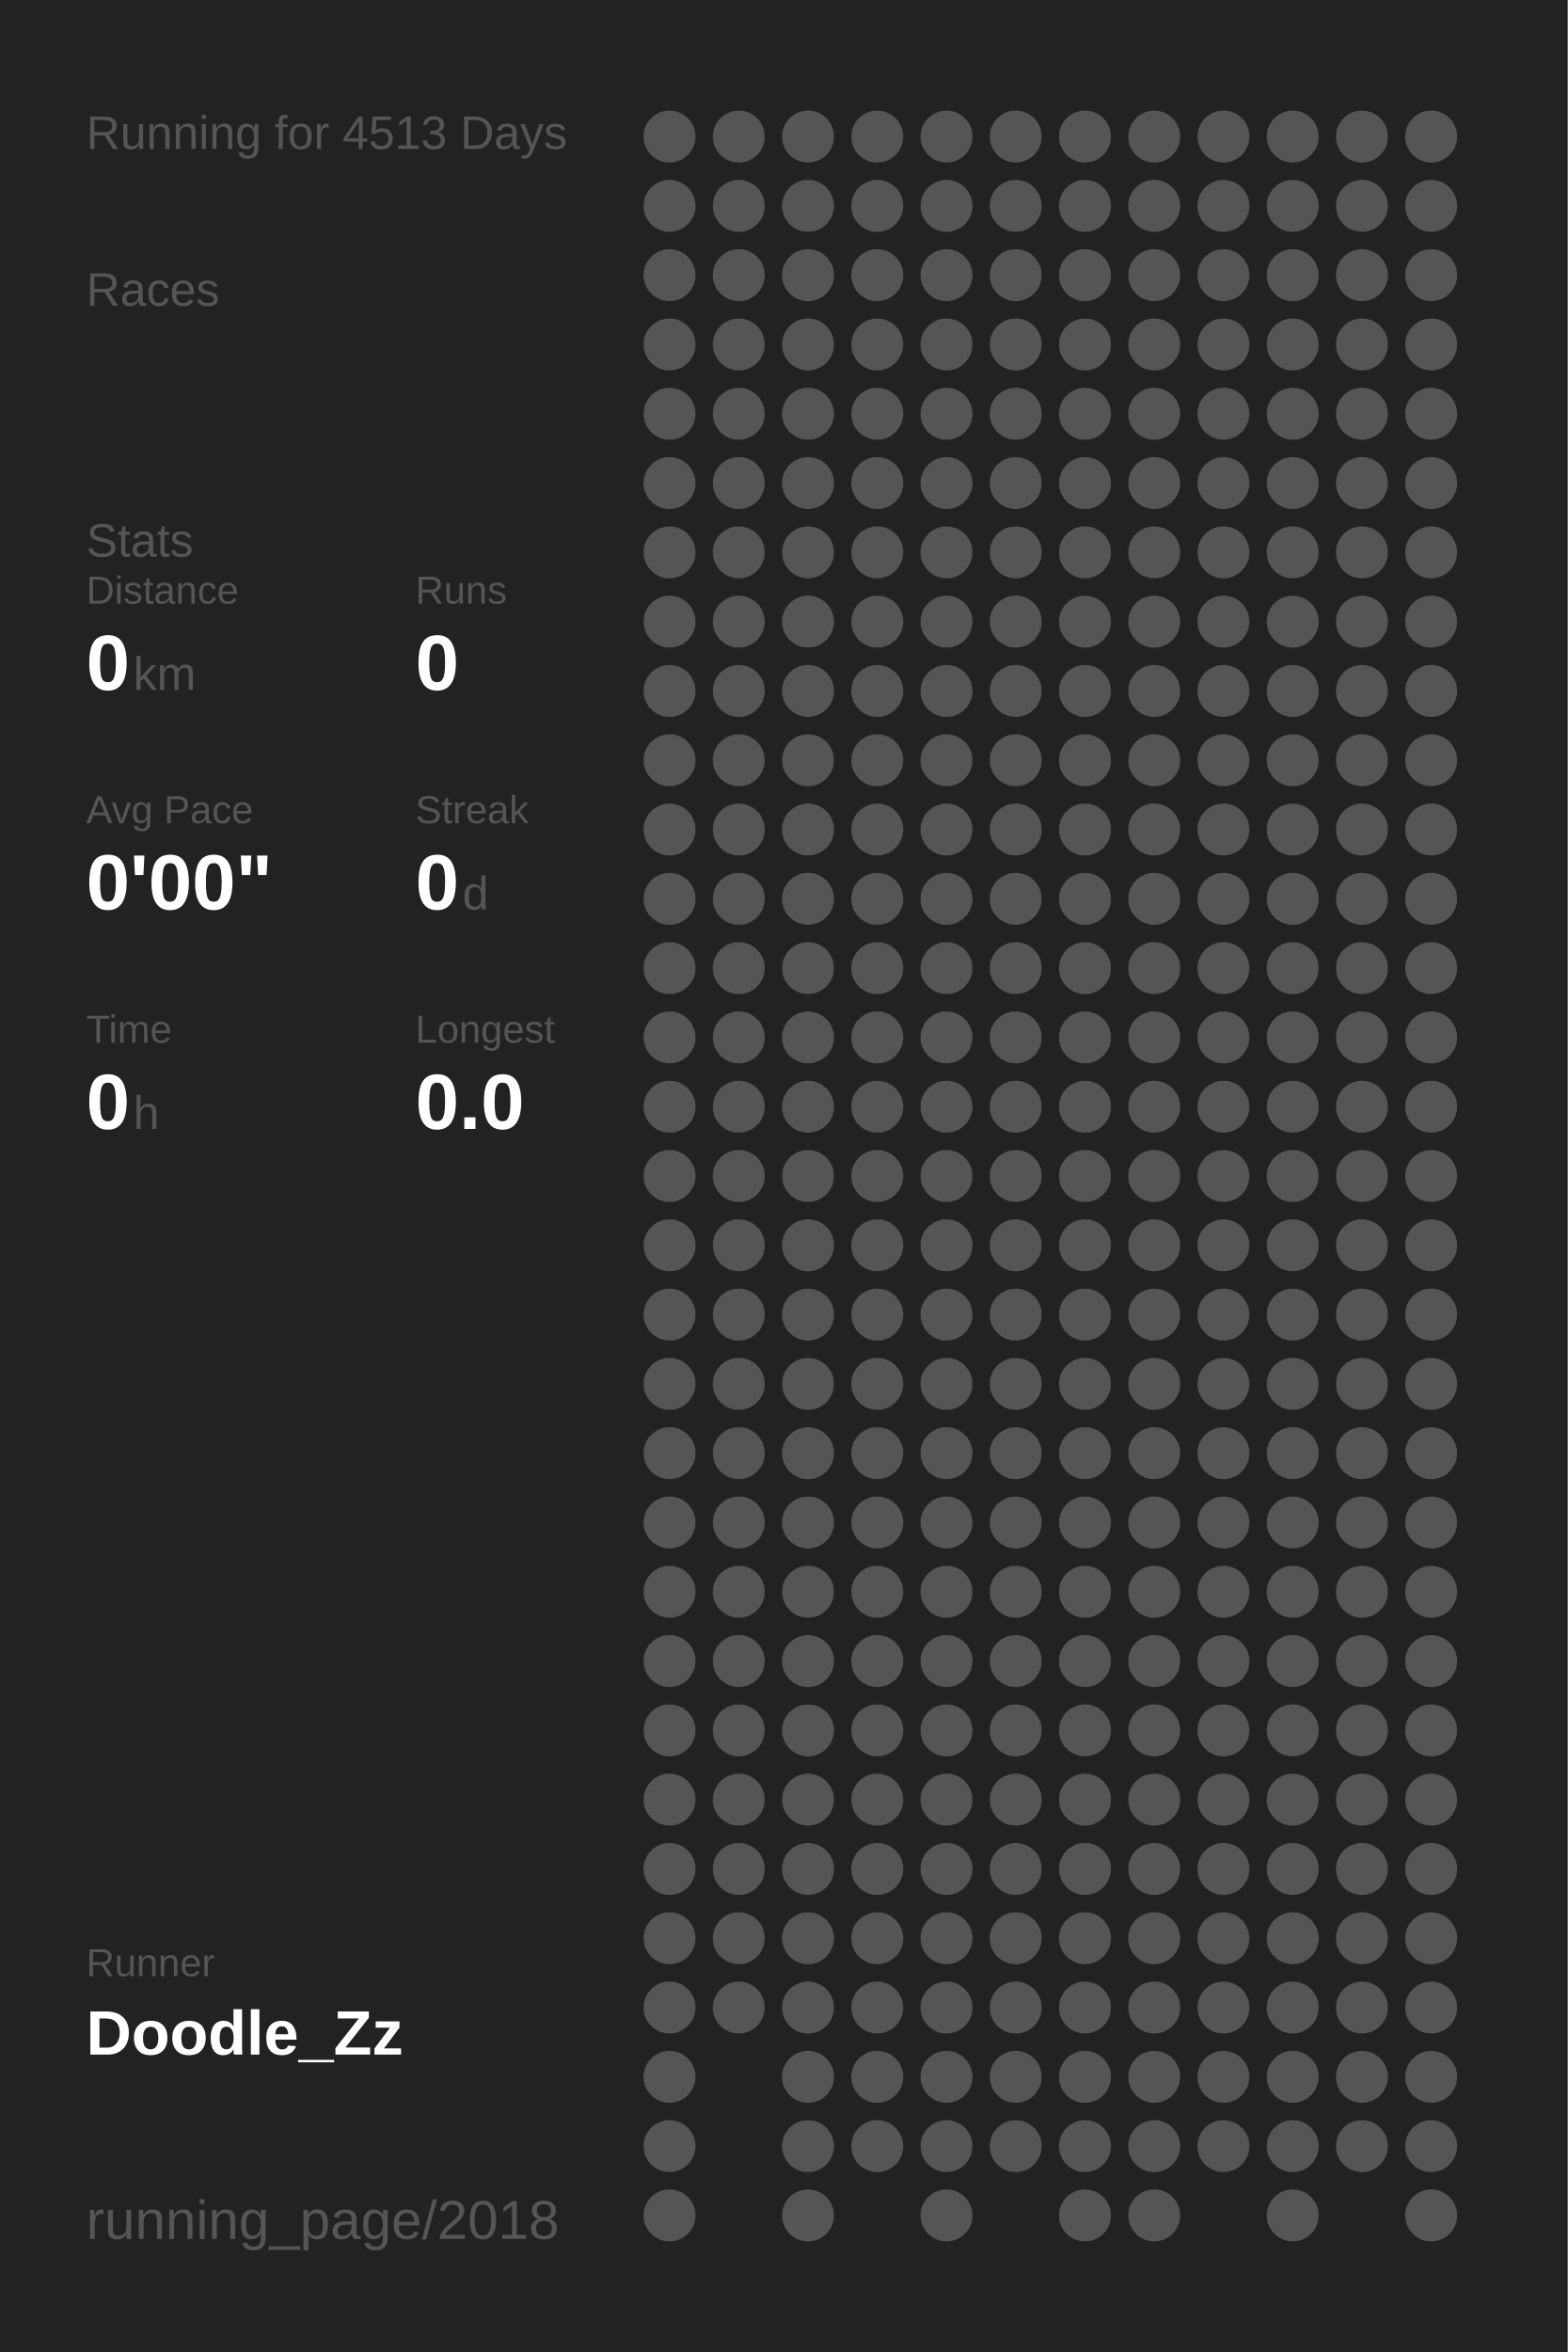
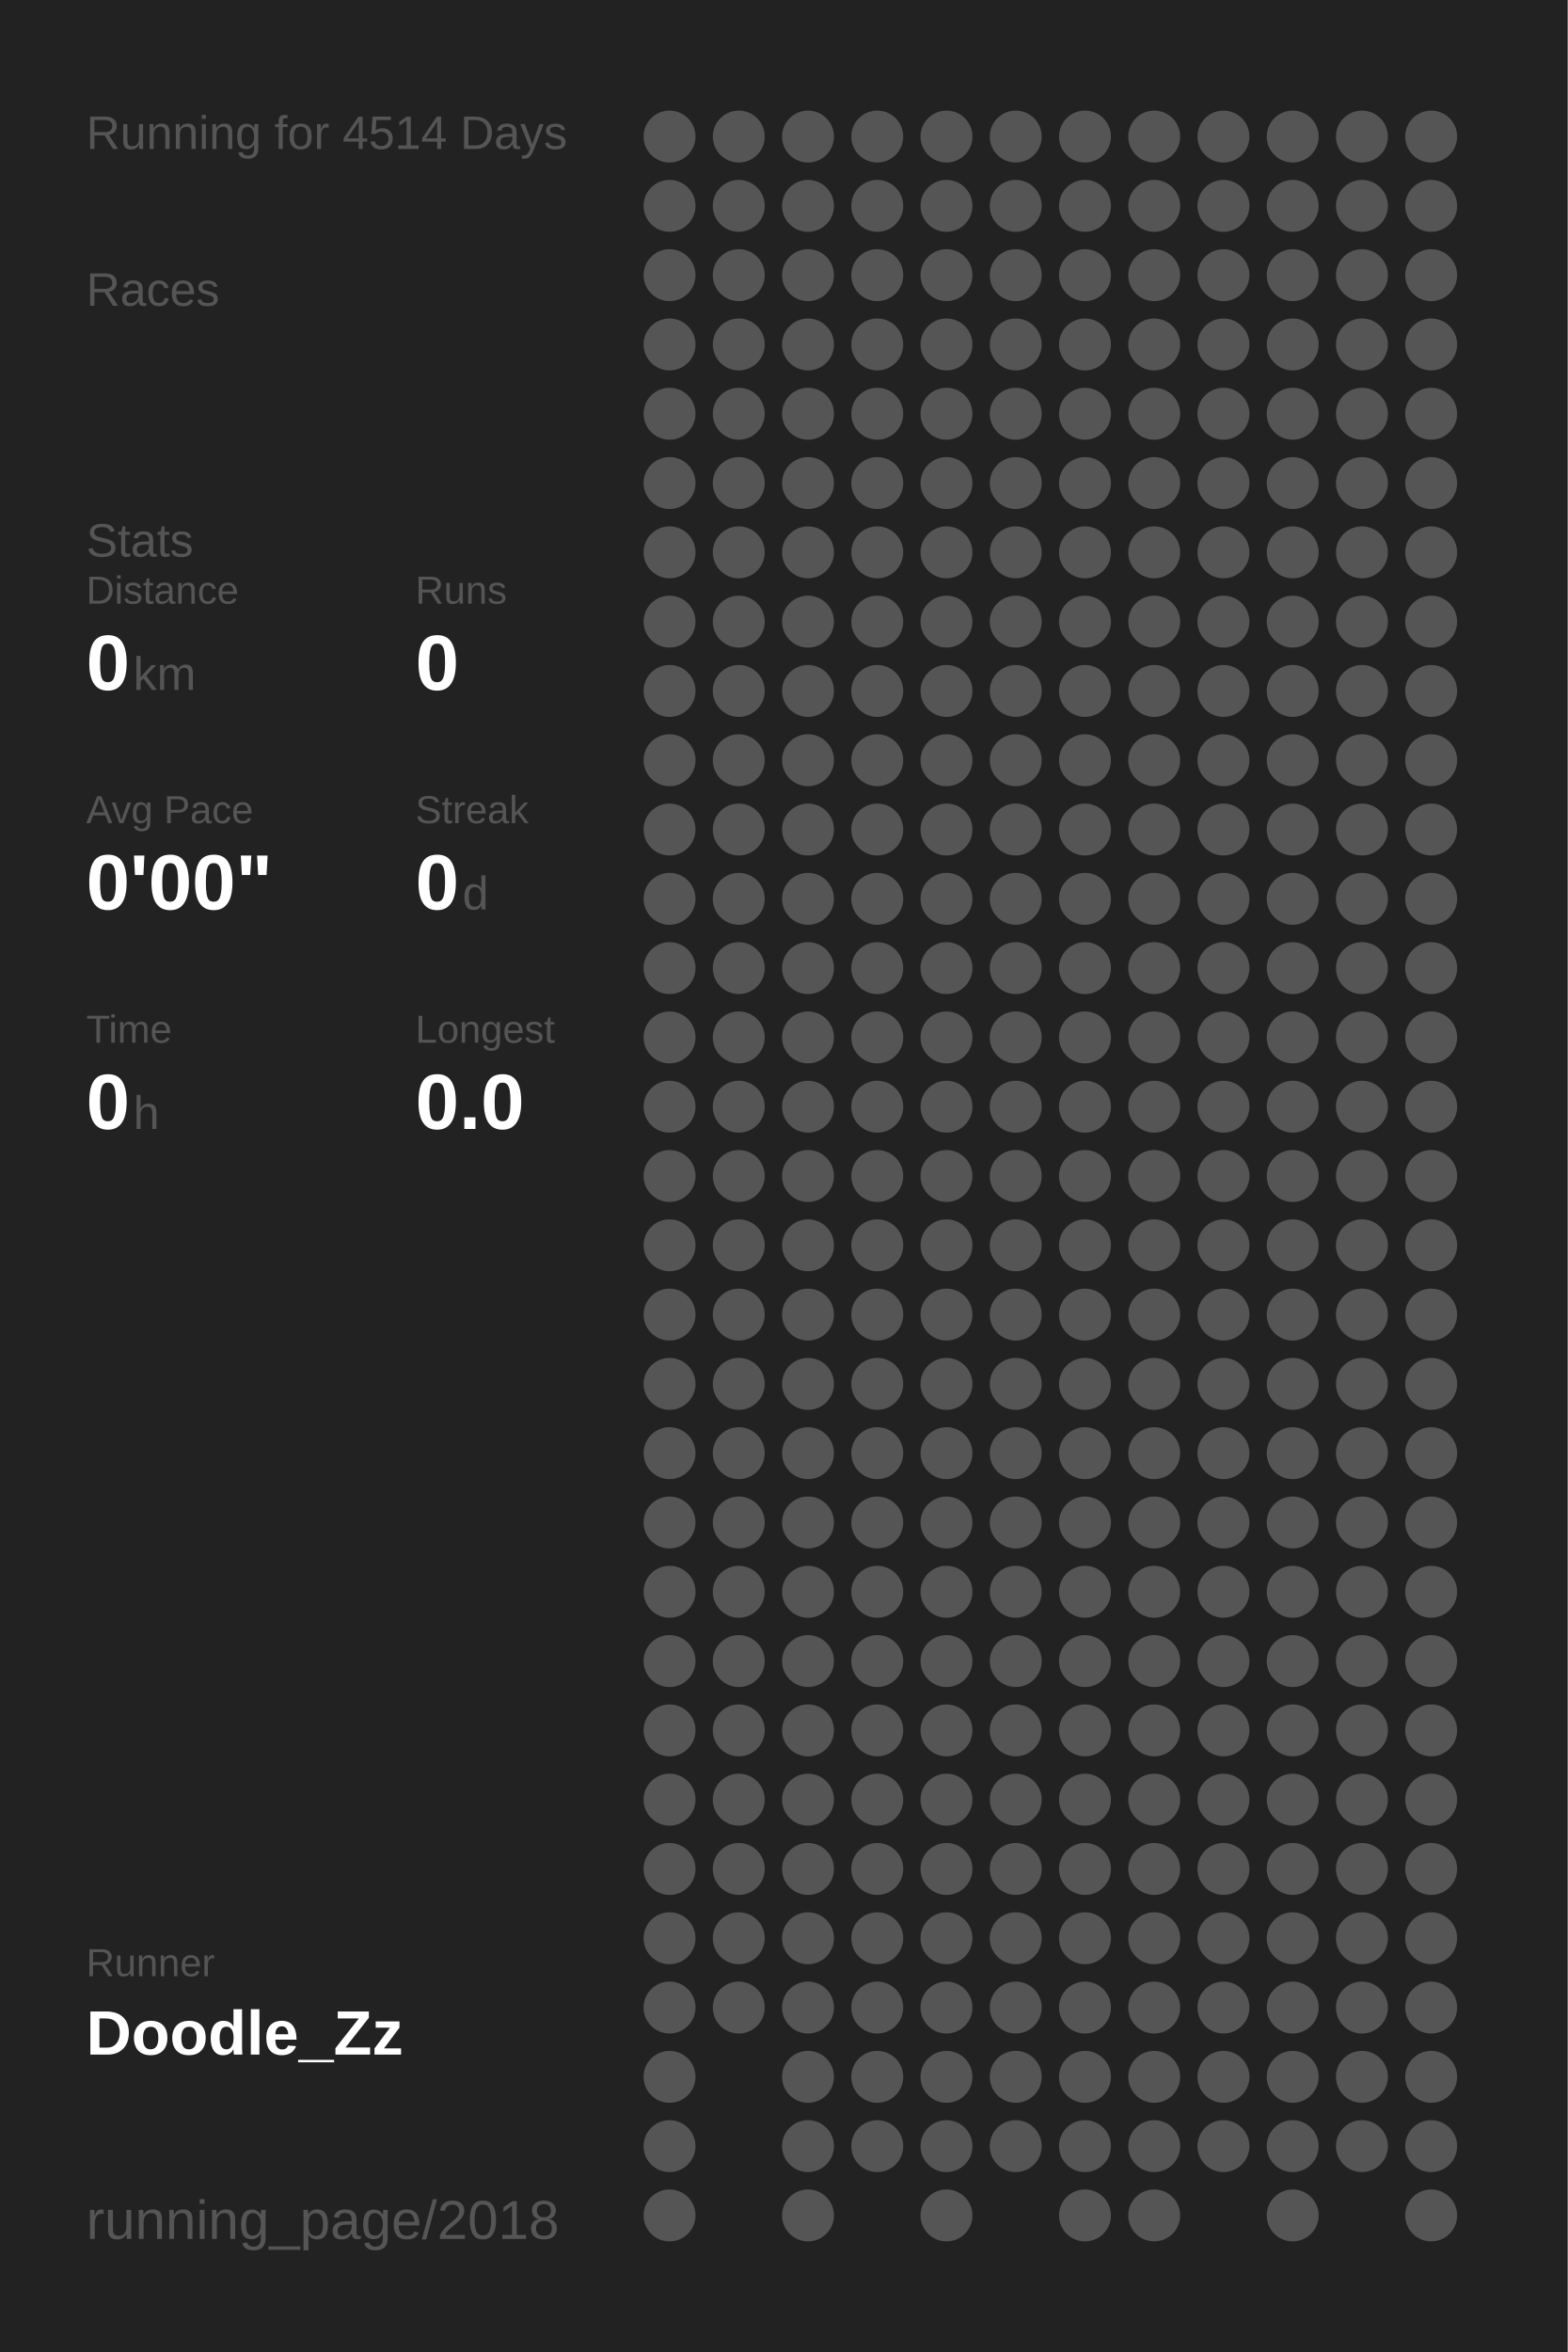
<svg xmlns="http://www.w3.org/2000/svg" baseProfile="full" height="300mm" version="1.1" viewBox="0,0,200,300" width="200mm">
  <defs />
  <rect fill="#222222" height="300" width="200" x="0" y="0" />
-   <text fill="#555555" style="font-size:6px; font-family:Arial;" x="11" y="19">Running for 4513 Days</text>
+   <text fill="#555555" style="font-size:6px; font-family:Arial;" x="11" y="19">Running for 4514 Days</text>
  <text fill="#555555" style="font-size:6px; font-family:Arial;" x="11" y="39">Races</text>
  <text fill="#555555" style="font-size:6px; font-family:Arial;" x="11" y="71">Stats</text>
  <text fill="#555555" style="font-size:5px; font-family:Arial;" x="11" y="77">Distance</text>
  <text fill="#FFFFFF" style="font-size:10px; font-family:Arial; font-weight:bold;" x="11" y="88">0</text>
  <text fill="#555555" style="font-size:6px; font-family:Arial;" x="17" y="88">km</text>
  <text fill="#555555" style="font-size:5px; font-family:Arial;" x="53" y="77">Runs</text>
  <text fill="#FFFFFF" style="font-size:10px; font-family:Arial; font-weight:bold;" x="53" y="88">0</text>
  <text fill="#555555" style="font-size:5px; font-family:Arial;" x="11" y="105">Avg Pace</text>
  <text fill="#FFFFFF" style="font-size:10px; font-family:Arial; font-weight:bold;" x="11" y="116">0'00"</text>
  <text fill="#555555" style="font-size:5px; font-family:Arial;" x="53" y="105">Streak</text>
  <text fill="#FFFFFF" style="font-size:10px; font-family:Arial; font-weight:bold;" x="53" y="116">0</text>
  <text fill="#555555" style="font-size:6px; font-family:Arial;" x="59" y="116">d</text>
  <text fill="#555555" style="font-size:5px; font-family:Arial;" x="11" y="133">Time</text>
  <text fill="#FFFFFF" style="font-size:10px; font-family:Arial; font-weight:bold;" x="11" y="144">0</text>
  <text fill="#555555" style="font-size:6px; font-family:Arial;" x="17" y="144">h</text>
  <text fill="#555555" style="font-size:5px; font-family:Arial;" x="53" y="133">Longest</text>
  <text fill="#FFFFFF" style="font-size:10px; font-family:Arial; font-weight:bold;" x="53" y="144">0.0</text>
  <text fill="#555555" style="font-size:5px; font-family:Arial;" x="11" y="252.065">Runner</text>
  <text fill="#FFFFFF" style="font-size:8px; font-family:Arial; font-weight:bold;" x="11" y="262.065">Doodle_Zz</text>
  <text fill="#555555" style="font-size:7px; font-family:Arial;" x="11" y="285.581">running_page/2018</text>
  <circle cx="85.417" cy="17.419" fill="#555555" r="3.312" />
  <circle cx="85.417" cy="26.258" fill="#555555" r="3.312" />
  <circle cx="85.417" cy="35.097" fill="#555555" r="3.312" />
  <circle cx="85.417" cy="43.935" fill="#555555" r="3.312" />
  <circle cx="85.417" cy="52.774" fill="#555555" r="3.312" />
  <circle cx="85.417" cy="61.613" fill="#555555" r="3.312" />
  <circle cx="85.417" cy="70.452" fill="#555555" r="3.312" />
  <circle cx="85.417" cy="79.29" fill="#555555" r="3.312" />
  <circle cx="85.417" cy="88.129" fill="#555555" r="3.312" />
  <circle cx="85.417" cy="96.968" fill="#555555" r="3.312" />
  <circle cx="85.417" cy="105.806" fill="#555555" r="3.312" />
  <circle cx="85.417" cy="114.645" fill="#555555" r="3.312" />
  <circle cx="85.417" cy="123.484" fill="#555555" r="3.312" />
  <circle cx="85.417" cy="132.323" fill="#555555" r="3.312" />
  <circle cx="85.417" cy="141.161" fill="#555555" r="3.312" />
  <circle cx="85.417" cy="150" fill="#555555" r="3.312" />
  <circle cx="85.417" cy="158.839" fill="#555555" r="3.312" />
  <circle cx="85.417" cy="167.677" fill="#555555" r="3.312" />
  <circle cx="85.417" cy="176.516" fill="#555555" r="3.312" />
  <circle cx="85.417" cy="185.355" fill="#555555" r="3.312" />
  <circle cx="85.417" cy="194.194" fill="#555555" r="3.312" />
  <circle cx="85.417" cy="203.032" fill="#555555" r="3.312" />
  <circle cx="85.417" cy="211.871" fill="#555555" r="3.312" />
  <circle cx="85.417" cy="220.71" fill="#555555" r="3.312" />
  <circle cx="85.417" cy="229.548" fill="#555555" r="3.312" />
  <circle cx="85.417" cy="238.387" fill="#555555" r="3.312" />
  <circle cx="85.417" cy="247.226" fill="#555555" r="3.312" />
  <circle cx="85.417" cy="256.065" fill="#555555" r="3.312" />
  <circle cx="85.417" cy="264.903" fill="#555555" r="3.312" />
  <circle cx="85.417" cy="273.742" fill="#555555" r="3.312" />
  <circle cx="85.417" cy="282.581" fill="#555555" r="3.312" />
  <circle cx="94.25" cy="17.419" fill="#555555" r="3.312" />
  <circle cx="94.25" cy="26.258" fill="#555555" r="3.312" />
  <circle cx="94.25" cy="35.097" fill="#555555" r="3.312" />
  <circle cx="94.25" cy="43.935" fill="#555555" r="3.312" />
  <circle cx="94.25" cy="52.774" fill="#555555" r="3.312" />
  <circle cx="94.25" cy="61.613" fill="#555555" r="3.312" />
  <circle cx="94.25" cy="70.452" fill="#555555" r="3.312" />
  <circle cx="94.25" cy="79.29" fill="#555555" r="3.312" />
  <circle cx="94.25" cy="88.129" fill="#555555" r="3.312" />
  <circle cx="94.25" cy="96.968" fill="#555555" r="3.312" />
  <circle cx="94.25" cy="105.806" fill="#555555" r="3.312" />
  <circle cx="94.25" cy="114.645" fill="#555555" r="3.312" />
  <circle cx="94.25" cy="123.484" fill="#555555" r="3.312" />
  <circle cx="94.25" cy="132.323" fill="#555555" r="3.312" />
  <circle cx="94.25" cy="141.161" fill="#555555" r="3.312" />
  <circle cx="94.25" cy="150" fill="#555555" r="3.312" />
  <circle cx="94.25" cy="158.839" fill="#555555" r="3.312" />
  <circle cx="94.25" cy="167.677" fill="#555555" r="3.312" />
  <circle cx="94.25" cy="176.516" fill="#555555" r="3.312" />
  <circle cx="94.25" cy="185.355" fill="#555555" r="3.312" />
  <circle cx="94.25" cy="194.194" fill="#555555" r="3.312" />
  <circle cx="94.25" cy="203.032" fill="#555555" r="3.312" />
  <circle cx="94.25" cy="211.871" fill="#555555" r="3.312" />
  <circle cx="94.25" cy="220.71" fill="#555555" r="3.312" />
  <circle cx="94.25" cy="229.548" fill="#555555" r="3.312" />
  <circle cx="94.25" cy="238.387" fill="#555555" r="3.312" />
  <circle cx="94.25" cy="247.226" fill="#555555" r="3.312" />
  <circle cx="94.25" cy="256.065" fill="#555555" r="3.312" />
  <circle cx="103.083" cy="17.419" fill="#555555" r="3.312" />
  <circle cx="103.083" cy="26.258" fill="#555555" r="3.312" />
  <circle cx="103.083" cy="35.097" fill="#555555" r="3.312" />
  <circle cx="103.083" cy="43.935" fill="#555555" r="3.312" />
  <circle cx="103.083" cy="52.774" fill="#555555" r="3.312" />
  <circle cx="103.083" cy="61.613" fill="#555555" r="3.312" />
  <circle cx="103.083" cy="70.452" fill="#555555" r="3.312" />
  <circle cx="103.083" cy="79.29" fill="#555555" r="3.312" />
  <circle cx="103.083" cy="88.129" fill="#555555" r="3.312" />
  <circle cx="103.083" cy="96.968" fill="#555555" r="3.312" />
  <circle cx="103.083" cy="105.806" fill="#555555" r="3.312" />
  <circle cx="103.083" cy="114.645" fill="#555555" r="3.312" />
  <circle cx="103.083" cy="123.484" fill="#555555" r="3.312" />
  <circle cx="103.083" cy="132.323" fill="#555555" r="3.312" />
  <circle cx="103.083" cy="141.161" fill="#555555" r="3.312" />
  <circle cx="103.083" cy="150" fill="#555555" r="3.312" />
  <circle cx="103.083" cy="158.839" fill="#555555" r="3.312" />
  <circle cx="103.083" cy="167.677" fill="#555555" r="3.312" />
  <circle cx="103.083" cy="176.516" fill="#555555" r="3.312" />
  <circle cx="103.083" cy="185.355" fill="#555555" r="3.312" />
  <circle cx="103.083" cy="194.194" fill="#555555" r="3.312" />
  <circle cx="103.083" cy="203.032" fill="#555555" r="3.312" />
  <circle cx="103.083" cy="211.871" fill="#555555" r="3.312" />
  <circle cx="103.083" cy="220.71" fill="#555555" r="3.312" />
  <circle cx="103.083" cy="229.548" fill="#555555" r="3.312" />
  <circle cx="103.083" cy="238.387" fill="#555555" r="3.312" />
  <circle cx="103.083" cy="247.226" fill="#555555" r="3.312" />
  <circle cx="103.083" cy="256.065" fill="#555555" r="3.312" />
  <circle cx="103.083" cy="264.903" fill="#555555" r="3.312" />
  <circle cx="103.083" cy="273.742" fill="#555555" r="3.312" />
  <circle cx="103.083" cy="282.581" fill="#555555" r="3.312" />
  <circle cx="111.917" cy="17.419" fill="#555555" r="3.312" />
  <circle cx="111.917" cy="26.258" fill="#555555" r="3.312" />
  <circle cx="111.917" cy="35.097" fill="#555555" r="3.312" />
  <circle cx="111.917" cy="43.935" fill="#555555" r="3.312" />
  <circle cx="111.917" cy="52.774" fill="#555555" r="3.312" />
  <circle cx="111.917" cy="61.613" fill="#555555" r="3.312" />
  <circle cx="111.917" cy="70.452" fill="#555555" r="3.312" />
  <circle cx="111.917" cy="79.29" fill="#555555" r="3.312" />
  <circle cx="111.917" cy="88.129" fill="#555555" r="3.312" />
  <circle cx="111.917" cy="96.968" fill="#555555" r="3.312" />
  <circle cx="111.917" cy="105.806" fill="#555555" r="3.312" />
  <circle cx="111.917" cy="114.645" fill="#555555" r="3.312" />
  <circle cx="111.917" cy="123.484" fill="#555555" r="3.312" />
  <circle cx="111.917" cy="132.323" fill="#555555" r="3.312" />
  <circle cx="111.917" cy="141.161" fill="#555555" r="3.312" />
  <circle cx="111.917" cy="150" fill="#555555" r="3.312" />
  <circle cx="111.917" cy="158.839" fill="#555555" r="3.312" />
  <circle cx="111.917" cy="167.677" fill="#555555" r="3.312" />
  <circle cx="111.917" cy="176.516" fill="#555555" r="3.312" />
  <circle cx="111.917" cy="185.355" fill="#555555" r="3.312" />
  <circle cx="111.917" cy="194.194" fill="#555555" r="3.312" />
  <circle cx="111.917" cy="203.032" fill="#555555" r="3.312" />
  <circle cx="111.917" cy="211.871" fill="#555555" r="3.312" />
  <circle cx="111.917" cy="220.71" fill="#555555" r="3.312" />
  <circle cx="111.917" cy="229.548" fill="#555555" r="3.312" />
  <circle cx="111.917" cy="238.387" fill="#555555" r="3.312" />
  <circle cx="111.917" cy="247.226" fill="#555555" r="3.312" />
  <circle cx="111.917" cy="256.065" fill="#555555" r="3.312" />
  <circle cx="111.917" cy="264.903" fill="#555555" r="3.312" />
  <circle cx="111.917" cy="273.742" fill="#555555" r="3.312" />
  <circle cx="120.75" cy="17.419" fill="#555555" r="3.312" />
  <circle cx="120.75" cy="26.258" fill="#555555" r="3.312" />
  <circle cx="120.75" cy="35.097" fill="#555555" r="3.312" />
  <circle cx="120.75" cy="43.935" fill="#555555" r="3.312" />
  <circle cx="120.75" cy="52.774" fill="#555555" r="3.312" />
  <circle cx="120.75" cy="61.613" fill="#555555" r="3.312" />
  <circle cx="120.75" cy="70.452" fill="#555555" r="3.312" />
  <circle cx="120.75" cy="79.29" fill="#555555" r="3.312" />
  <circle cx="120.75" cy="88.129" fill="#555555" r="3.312" />
  <circle cx="120.75" cy="96.968" fill="#555555" r="3.312" />
  <circle cx="120.75" cy="105.806" fill="#555555" r="3.312" />
  <circle cx="120.75" cy="114.645" fill="#555555" r="3.312" />
  <circle cx="120.75" cy="123.484" fill="#555555" r="3.312" />
  <circle cx="120.75" cy="132.323" fill="#555555" r="3.312" />
  <circle cx="120.75" cy="141.161" fill="#555555" r="3.312" />
  <circle cx="120.75" cy="150" fill="#555555" r="3.312" />
  <circle cx="120.75" cy="158.839" fill="#555555" r="3.312" />
  <circle cx="120.75" cy="167.677" fill="#555555" r="3.312" />
  <circle cx="120.75" cy="176.516" fill="#555555" r="3.312" />
  <circle cx="120.75" cy="185.355" fill="#555555" r="3.312" />
  <circle cx="120.75" cy="194.194" fill="#555555" r="3.312" />
  <circle cx="120.75" cy="203.032" fill="#555555" r="3.312" />
  <circle cx="120.75" cy="211.871" fill="#555555" r="3.312" />
  <circle cx="120.75" cy="220.71" fill="#555555" r="3.312" />
  <circle cx="120.75" cy="229.548" fill="#555555" r="3.312" />
  <circle cx="120.75" cy="238.387" fill="#555555" r="3.312" />
  <circle cx="120.75" cy="247.226" fill="#555555" r="3.312" />
  <circle cx="120.75" cy="256.065" fill="#555555" r="3.312" />
  <circle cx="120.75" cy="264.903" fill="#555555" r="3.312" />
  <circle cx="120.75" cy="273.742" fill="#555555" r="3.312" />
  <circle cx="120.75" cy="282.581" fill="#555555" r="3.312" />
  <circle cx="129.583" cy="17.419" fill="#555555" r="3.312" />
  <circle cx="129.583" cy="26.258" fill="#555555" r="3.312" />
  <circle cx="129.583" cy="35.097" fill="#555555" r="3.312" />
  <circle cx="129.583" cy="43.935" fill="#555555" r="3.312" />
  <circle cx="129.583" cy="52.774" fill="#555555" r="3.312" />
  <circle cx="129.583" cy="61.613" fill="#555555" r="3.312" />
  <circle cx="129.583" cy="70.452" fill="#555555" r="3.312" />
  <circle cx="129.583" cy="79.29" fill="#555555" r="3.312" />
  <circle cx="129.583" cy="88.129" fill="#555555" r="3.312" />
  <circle cx="129.583" cy="96.968" fill="#555555" r="3.312" />
  <circle cx="129.583" cy="105.806" fill="#555555" r="3.312" />
  <circle cx="129.583" cy="114.645" fill="#555555" r="3.312" />
  <circle cx="129.583" cy="123.484" fill="#555555" r="3.312" />
  <circle cx="129.583" cy="132.323" fill="#555555" r="3.312" />
  <circle cx="129.583" cy="141.161" fill="#555555" r="3.312" />
  <circle cx="129.583" cy="150" fill="#555555" r="3.312" />
  <circle cx="129.583" cy="158.839" fill="#555555" r="3.312" />
  <circle cx="129.583" cy="167.677" fill="#555555" r="3.312" />
  <circle cx="129.583" cy="176.516" fill="#555555" r="3.312" />
  <circle cx="129.583" cy="185.355" fill="#555555" r="3.312" />
  <circle cx="129.583" cy="194.194" fill="#555555" r="3.312" />
  <circle cx="129.583" cy="203.032" fill="#555555" r="3.312" />
  <circle cx="129.583" cy="211.871" fill="#555555" r="3.312" />
  <circle cx="129.583" cy="220.71" fill="#555555" r="3.312" />
  <circle cx="129.583" cy="229.548" fill="#555555" r="3.312" />
  <circle cx="129.583" cy="238.387" fill="#555555" r="3.312" />
  <circle cx="129.583" cy="247.226" fill="#555555" r="3.312" />
  <circle cx="129.583" cy="256.065" fill="#555555" r="3.312" />
  <circle cx="129.583" cy="264.903" fill="#555555" r="3.312" />
  <circle cx="129.583" cy="273.742" fill="#555555" r="3.312" />
  <circle cx="138.417" cy="17.419" fill="#555555" r="3.312" />
  <circle cx="138.417" cy="26.258" fill="#555555" r="3.312" />
  <circle cx="138.417" cy="35.097" fill="#555555" r="3.312" />
  <circle cx="138.417" cy="43.935" fill="#555555" r="3.312" />
  <circle cx="138.417" cy="52.774" fill="#555555" r="3.312" />
  <circle cx="138.417" cy="61.613" fill="#555555" r="3.312" />
  <circle cx="138.417" cy="70.452" fill="#555555" r="3.312" />
  <circle cx="138.417" cy="79.29" fill="#555555" r="3.312" />
  <circle cx="138.417" cy="88.129" fill="#555555" r="3.312" />
  <circle cx="138.417" cy="96.968" fill="#555555" r="3.312" />
  <circle cx="138.417" cy="105.806" fill="#555555" r="3.312" />
  <circle cx="138.417" cy="114.645" fill="#555555" r="3.312" />
  <circle cx="138.417" cy="123.484" fill="#555555" r="3.312" />
  <circle cx="138.417" cy="132.323" fill="#555555" r="3.312" />
  <circle cx="138.417" cy="141.161" fill="#555555" r="3.312" />
  <circle cx="138.417" cy="150" fill="#555555" r="3.312" />
  <circle cx="138.417" cy="158.839" fill="#555555" r="3.312" />
  <circle cx="138.417" cy="167.677" fill="#555555" r="3.312" />
  <circle cx="138.417" cy="176.516" fill="#555555" r="3.312" />
  <circle cx="138.417" cy="185.355" fill="#555555" r="3.312" />
  <circle cx="138.417" cy="194.194" fill="#555555" r="3.312" />
  <circle cx="138.417" cy="203.032" fill="#555555" r="3.312" />
  <circle cx="138.417" cy="211.871" fill="#555555" r="3.312" />
  <circle cx="138.417" cy="220.71" fill="#555555" r="3.312" />
  <circle cx="138.417" cy="229.548" fill="#555555" r="3.312" />
  <circle cx="138.417" cy="238.387" fill="#555555" r="3.312" />
  <circle cx="138.417" cy="247.226" fill="#555555" r="3.312" />
  <circle cx="138.417" cy="256.065" fill="#555555" r="3.312" />
  <circle cx="138.417" cy="264.903" fill="#555555" r="3.312" />
  <circle cx="138.417" cy="273.742" fill="#555555" r="3.312" />
  <circle cx="138.417" cy="282.581" fill="#555555" r="3.312" />
  <circle cx="147.25" cy="17.419" fill="#555555" r="3.312" />
  <circle cx="147.25" cy="26.258" fill="#555555" r="3.312" />
  <circle cx="147.25" cy="35.097" fill="#555555" r="3.312" />
  <circle cx="147.25" cy="43.935" fill="#555555" r="3.312" />
  <circle cx="147.25" cy="52.774" fill="#555555" r="3.312" />
  <circle cx="147.25" cy="61.613" fill="#555555" r="3.312" />
  <circle cx="147.25" cy="70.452" fill="#555555" r="3.312" />
  <circle cx="147.25" cy="79.29" fill="#555555" r="3.312" />
  <circle cx="147.25" cy="88.129" fill="#555555" r="3.312" />
  <circle cx="147.25" cy="96.968" fill="#555555" r="3.312" />
  <circle cx="147.25" cy="105.806" fill="#555555" r="3.312" />
  <circle cx="147.25" cy="114.645" fill="#555555" r="3.312" />
  <circle cx="147.25" cy="123.484" fill="#555555" r="3.312" />
  <circle cx="147.25" cy="132.323" fill="#555555" r="3.312" />
  <circle cx="147.25" cy="141.161" fill="#555555" r="3.312" />
  <circle cx="147.25" cy="150" fill="#555555" r="3.312" />
  <circle cx="147.25" cy="158.839" fill="#555555" r="3.312" />
  <circle cx="147.25" cy="167.677" fill="#555555" r="3.312" />
  <circle cx="147.25" cy="176.516" fill="#555555" r="3.312" />
  <circle cx="147.25" cy="185.355" fill="#555555" r="3.312" />
  <circle cx="147.25" cy="194.194" fill="#555555" r="3.312" />
  <circle cx="147.25" cy="203.032" fill="#555555" r="3.312" />
  <circle cx="147.25" cy="211.871" fill="#555555" r="3.312" />
  <circle cx="147.25" cy="220.71" fill="#555555" r="3.312" />
  <circle cx="147.25" cy="229.548" fill="#555555" r="3.312" />
  <circle cx="147.25" cy="238.387" fill="#555555" r="3.312" />
  <circle cx="147.25" cy="247.226" fill="#555555" r="3.312" />
  <circle cx="147.25" cy="256.065" fill="#555555" r="3.312" />
  <circle cx="147.25" cy="264.903" fill="#555555" r="3.312" />
  <circle cx="147.25" cy="273.742" fill="#555555" r="3.312" />
  <circle cx="147.25" cy="282.581" fill="#555555" r="3.312" />
  <circle cx="156.083" cy="17.419" fill="#555555" r="3.312" />
  <circle cx="156.083" cy="26.258" fill="#555555" r="3.312" />
  <circle cx="156.083" cy="35.097" fill="#555555" r="3.312" />
  <circle cx="156.083" cy="43.935" fill="#555555" r="3.312" />
  <circle cx="156.083" cy="52.774" fill="#555555" r="3.312" />
  <circle cx="156.083" cy="61.613" fill="#555555" r="3.312" />
  <circle cx="156.083" cy="70.452" fill="#555555" r="3.312" />
  <circle cx="156.083" cy="79.29" fill="#555555" r="3.312" />
  <circle cx="156.083" cy="88.129" fill="#555555" r="3.312" />
  <circle cx="156.083" cy="96.968" fill="#555555" r="3.312" />
  <circle cx="156.083" cy="105.806" fill="#555555" r="3.312" />
  <circle cx="156.083" cy="114.645" fill="#555555" r="3.312" />
  <circle cx="156.083" cy="123.484" fill="#555555" r="3.312" />
  <circle cx="156.083" cy="132.323" fill="#555555" r="3.312" />
  <circle cx="156.083" cy="141.161" fill="#555555" r="3.312" />
  <circle cx="156.083" cy="150" fill="#555555" r="3.312" />
  <circle cx="156.083" cy="158.839" fill="#555555" r="3.312" />
  <circle cx="156.083" cy="167.677" fill="#555555" r="3.312" />
  <circle cx="156.083" cy="176.516" fill="#555555" r="3.312" />
  <circle cx="156.083" cy="185.355" fill="#555555" r="3.312" />
  <circle cx="156.083" cy="194.194" fill="#555555" r="3.312" />
  <circle cx="156.083" cy="203.032" fill="#555555" r="3.312" />
  <circle cx="156.083" cy="211.871" fill="#555555" r="3.312" />
  <circle cx="156.083" cy="220.71" fill="#555555" r="3.312" />
  <circle cx="156.083" cy="229.548" fill="#555555" r="3.312" />
  <circle cx="156.083" cy="238.387" fill="#555555" r="3.312" />
  <circle cx="156.083" cy="247.226" fill="#555555" r="3.312" />
  <circle cx="156.083" cy="256.065" fill="#555555" r="3.312" />
  <circle cx="156.083" cy="264.903" fill="#555555" r="3.312" />
  <circle cx="156.083" cy="273.742" fill="#555555" r="3.312" />
  <circle cx="164.917" cy="17.419" fill="#555555" r="3.312" />
  <circle cx="164.917" cy="26.258" fill="#555555" r="3.312" />
  <circle cx="164.917" cy="35.097" fill="#555555" r="3.312" />
  <circle cx="164.917" cy="43.935" fill="#555555" r="3.312" />
  <circle cx="164.917" cy="52.774" fill="#555555" r="3.312" />
  <circle cx="164.917" cy="61.613" fill="#555555" r="3.312" />
  <circle cx="164.917" cy="70.452" fill="#555555" r="3.312" />
  <circle cx="164.917" cy="79.29" fill="#555555" r="3.312" />
  <circle cx="164.917" cy="88.129" fill="#555555" r="3.312" />
  <circle cx="164.917" cy="96.968" fill="#555555" r="3.312" />
  <circle cx="164.917" cy="105.806" fill="#555555" r="3.312" />
  <circle cx="164.917" cy="114.645" fill="#555555" r="3.312" />
  <circle cx="164.917" cy="123.484" fill="#555555" r="3.312" />
  <circle cx="164.917" cy="132.323" fill="#555555" r="3.312" />
  <circle cx="164.917" cy="141.161" fill="#555555" r="3.312" />
  <circle cx="164.917" cy="150" fill="#555555" r="3.312" />
  <circle cx="164.917" cy="158.839" fill="#555555" r="3.312" />
  <circle cx="164.917" cy="167.677" fill="#555555" r="3.312" />
  <circle cx="164.917" cy="176.516" fill="#555555" r="3.312" />
  <circle cx="164.917" cy="185.355" fill="#555555" r="3.312" />
  <circle cx="164.917" cy="194.194" fill="#555555" r="3.312" />
  <circle cx="164.917" cy="203.032" fill="#555555" r="3.312" />
  <circle cx="164.917" cy="211.871" fill="#555555" r="3.312" />
  <circle cx="164.917" cy="220.71" fill="#555555" r="3.312" />
  <circle cx="164.917" cy="229.548" fill="#555555" r="3.312" />
  <circle cx="164.917" cy="238.387" fill="#555555" r="3.312" />
  <circle cx="164.917" cy="247.226" fill="#555555" r="3.312" />
  <circle cx="164.917" cy="256.065" fill="#555555" r="3.312" />
  <circle cx="164.917" cy="264.903" fill="#555555" r="3.312" />
  <circle cx="164.917" cy="273.742" fill="#555555" r="3.312" />
  <circle cx="164.917" cy="282.581" fill="#555555" r="3.312" />
  <circle cx="173.75" cy="17.419" fill="#555555" r="3.312" />
  <circle cx="173.75" cy="26.258" fill="#555555" r="3.312" />
  <circle cx="173.75" cy="35.097" fill="#555555" r="3.312" />
  <circle cx="173.75" cy="43.935" fill="#555555" r="3.312" />
  <circle cx="173.75" cy="52.774" fill="#555555" r="3.312" />
  <circle cx="173.75" cy="61.613" fill="#555555" r="3.312" />
  <circle cx="173.75" cy="70.452" fill="#555555" r="3.312" />
  <circle cx="173.75" cy="79.29" fill="#555555" r="3.312" />
  <circle cx="173.75" cy="88.129" fill="#555555" r="3.312" />
  <circle cx="173.75" cy="96.968" fill="#555555" r="3.312" />
  <circle cx="173.75" cy="105.806" fill="#555555" r="3.312" />
  <circle cx="173.75" cy="114.645" fill="#555555" r="3.312" />
  <circle cx="173.75" cy="123.484" fill="#555555" r="3.312" />
  <circle cx="173.75" cy="132.323" fill="#555555" r="3.312" />
  <circle cx="173.75" cy="141.161" fill="#555555" r="3.312" />
  <circle cx="173.75" cy="150" fill="#555555" r="3.312" />
  <circle cx="173.75" cy="158.839" fill="#555555" r="3.312" />
  <circle cx="173.75" cy="167.677" fill="#555555" r="3.312" />
  <circle cx="173.75" cy="176.516" fill="#555555" r="3.312" />
  <circle cx="173.75" cy="185.355" fill="#555555" r="3.312" />
  <circle cx="173.75" cy="194.194" fill="#555555" r="3.312" />
  <circle cx="173.75" cy="203.032" fill="#555555" r="3.312" />
  <circle cx="173.75" cy="211.871" fill="#555555" r="3.312" />
  <circle cx="173.75" cy="220.71" fill="#555555" r="3.312" />
  <circle cx="173.75" cy="229.548" fill="#555555" r="3.312" />
  <circle cx="173.75" cy="238.387" fill="#555555" r="3.312" />
  <circle cx="173.75" cy="247.226" fill="#555555" r="3.312" />
  <circle cx="173.75" cy="256.065" fill="#555555" r="3.312" />
  <circle cx="173.75" cy="264.903" fill="#555555" r="3.312" />
  <circle cx="173.75" cy="273.742" fill="#555555" r="3.312" />
  <circle cx="182.583" cy="17.419" fill="#555555" r="3.312" />
  <circle cx="182.583" cy="26.258" fill="#555555" r="3.312" />
  <circle cx="182.583" cy="35.097" fill="#555555" r="3.312" />
  <circle cx="182.583" cy="43.935" fill="#555555" r="3.312" />
  <circle cx="182.583" cy="52.774" fill="#555555" r="3.312" />
  <circle cx="182.583" cy="61.613" fill="#555555" r="3.312" />
  <circle cx="182.583" cy="70.452" fill="#555555" r="3.312" />
  <circle cx="182.583" cy="79.29" fill="#555555" r="3.312" />
  <circle cx="182.583" cy="88.129" fill="#555555" r="3.312" />
  <circle cx="182.583" cy="96.968" fill="#555555" r="3.312" />
  <circle cx="182.583" cy="105.806" fill="#555555" r="3.312" />
  <circle cx="182.583" cy="114.645" fill="#555555" r="3.312" />
  <circle cx="182.583" cy="123.484" fill="#555555" r="3.312" />
  <circle cx="182.583" cy="132.323" fill="#555555" r="3.312" />
  <circle cx="182.583" cy="141.161" fill="#555555" r="3.312" />
  <circle cx="182.583" cy="150" fill="#555555" r="3.312" />
  <circle cx="182.583" cy="158.839" fill="#555555" r="3.312" />
  <circle cx="182.583" cy="167.677" fill="#555555" r="3.312" />
  <circle cx="182.583" cy="176.516" fill="#555555" r="3.312" />
  <circle cx="182.583" cy="185.355" fill="#555555" r="3.312" />
  <circle cx="182.583" cy="194.194" fill="#555555" r="3.312" />
  <circle cx="182.583" cy="203.032" fill="#555555" r="3.312" />
  <circle cx="182.583" cy="211.871" fill="#555555" r="3.312" />
  <circle cx="182.583" cy="220.71" fill="#555555" r="3.312" />
  <circle cx="182.583" cy="229.548" fill="#555555" r="3.312" />
  <circle cx="182.583" cy="238.387" fill="#555555" r="3.312" />
  <circle cx="182.583" cy="247.226" fill="#555555" r="3.312" />
  <circle cx="182.583" cy="256.065" fill="#555555" r="3.312" />
  <circle cx="182.583" cy="264.903" fill="#555555" r="3.312" />
  <circle cx="182.583" cy="273.742" fill="#555555" r="3.312" />
  <circle cx="182.583" cy="282.581" fill="#555555" r="3.312" />
</svg>
